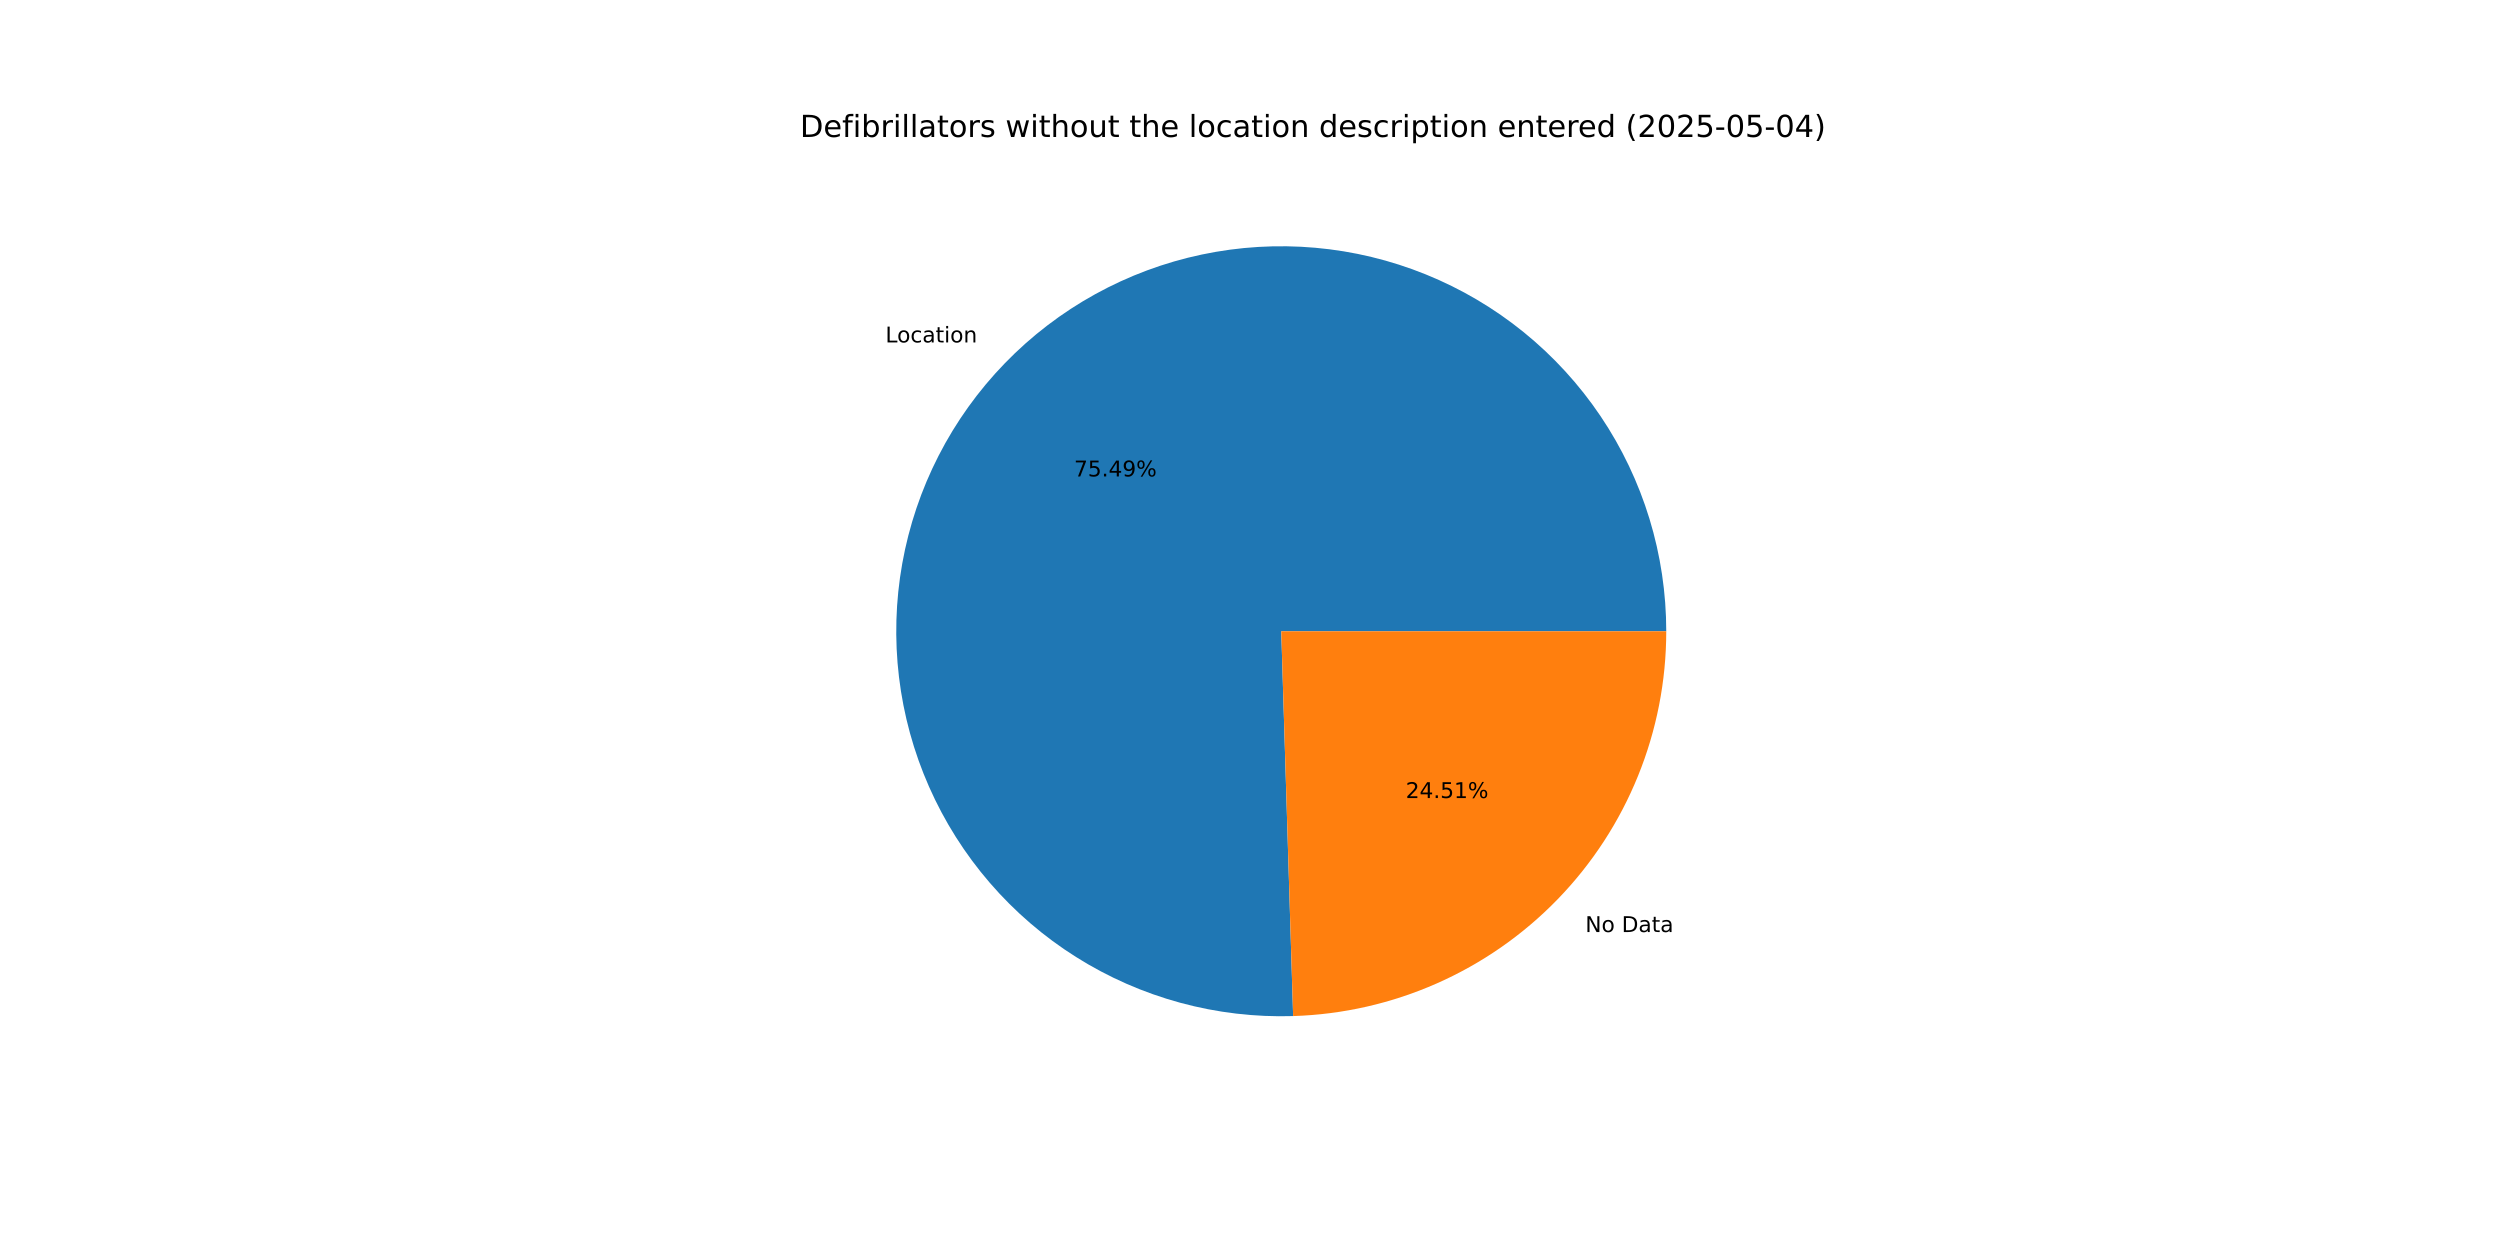
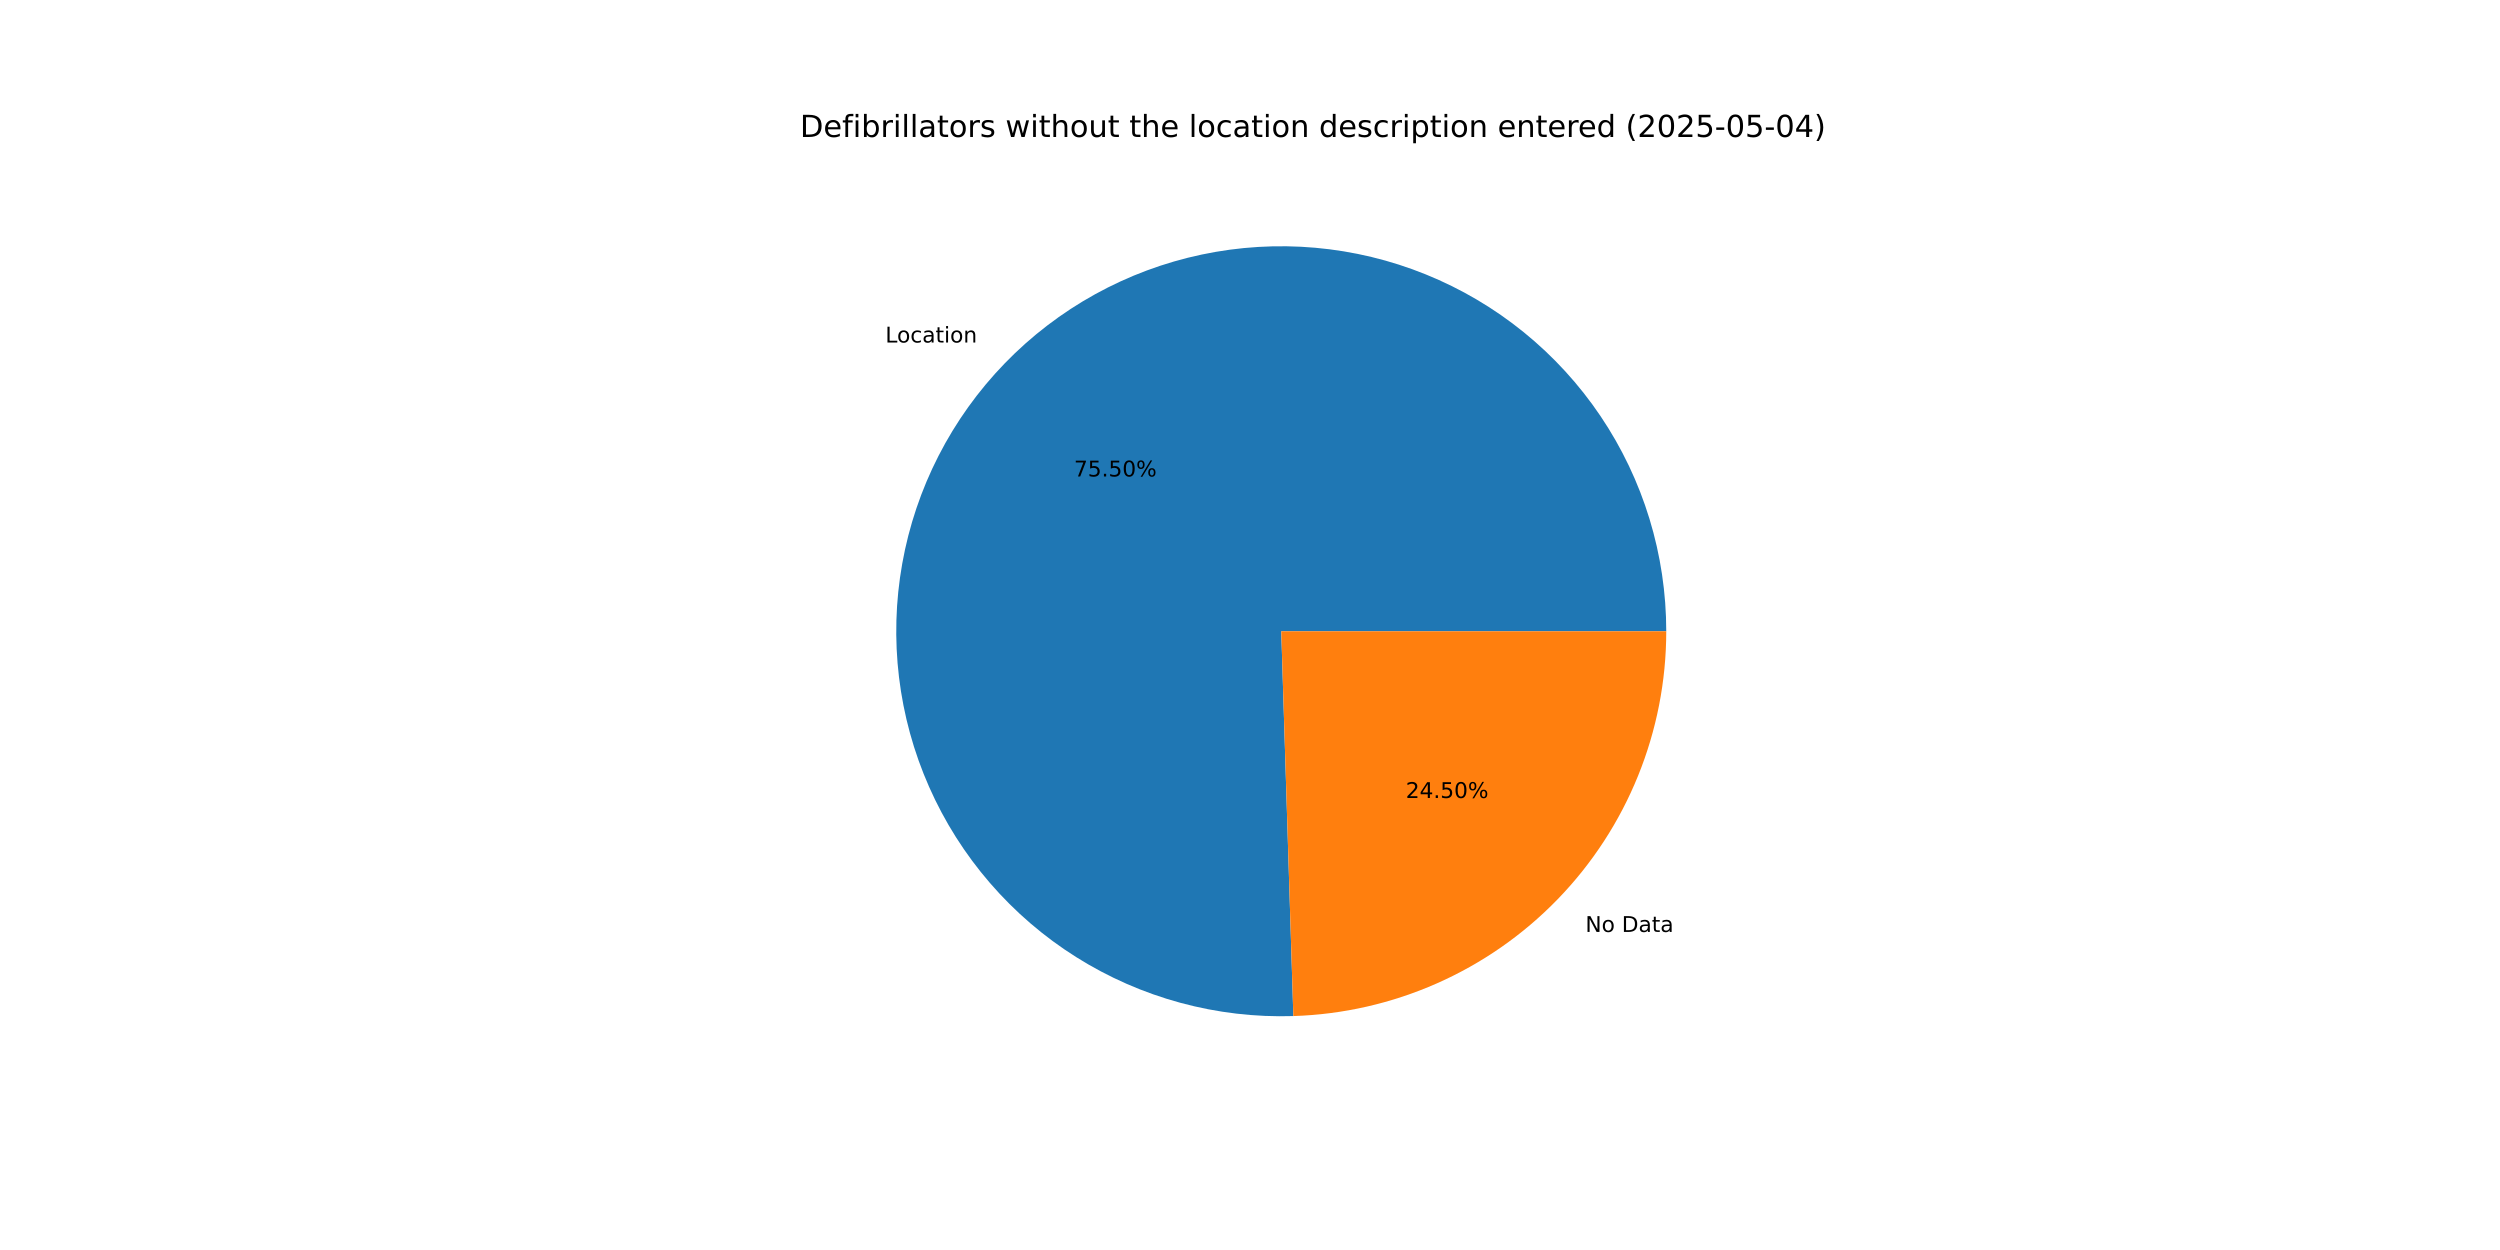
<svg xmlns="http://www.w3.org/2000/svg" xmlns:xlink="http://www.w3.org/1999/xlink" width="1152pt" height="576pt" viewBox="0 0 1152 576" version="1.1">
  <defs>
    <style type="text/css">*{stroke-linejoin: round; stroke-linecap: butt}</style>
  </defs>
  <g id="figure_1">
    <g id="patch_1">
      <path d="M 0 576  L 1152 576  L 1152 0  L 0 0  z " style="fill: #ffffff" />
    </g>
    <g id="axes_1">
      <g id="patch_2">
-         <path d="M 767.808 290.88  C 767.808 273.317 765.2 255.851 760.069 239.054  C 754.938 222.257 747.342 206.314 737.528 191.749  C 727.714 177.184 715.792 164.156 702.151 153.093  C 688.51 142.03 673.302 133.053 657.024 126.457  C 640.747 119.862 623.58 115.72 606.085 114.167  C 588.591 112.614 570.963 113.668 553.778 117.293  C 536.593 120.919 520.041 127.076 504.665 135.564  C 489.289 144.051 475.258 154.775 463.033 167.385  C 450.807 179.994 440.521 194.349 432.512 209.979  C 424.503 225.61 418.859 242.344 415.766 259.632  C 412.672 276.921 412.163 294.573 414.255 312.011  C 416.347 329.45 421.017 346.481 428.112 362.547  C 435.207 378.613 444.648 393.537 456.127 406.83  C 467.606 420.123 480.995 431.638 495.857 440.997  C 510.718 450.357 526.887 457.458 543.835 462.068  C 560.782 466.678 578.32 468.746 595.875 468.203  L 590.4 290.88  z " style="fill: #1f77b4" />
+         <path d="M 767.808 290.88  C 767.808 273.315 765.199 255.847 760.067 239.048  C 754.935 222.249 747.337 206.305 737.521 191.739  C 727.705 177.172 715.78 164.144 702.136 153.081  C 688.493 142.018 673.281 133.042 657.001 126.448  C 640.721 119.854 623.551 115.714 606.054 114.164  C 588.557 112.614 570.927 113.671 553.741 117.301  C 536.555 120.931 520.003 127.093 504.627 135.585  C 489.251 144.077 475.221 154.806 462.998 167.421  C 450.774 180.035 440.491 194.395 432.486 210.03  C 424.481 225.665 418.842 242.402 415.755 259.694  C 412.667 276.986 412.164 294.641 414.263 312.08  C 416.362 329.519 421.04 346.551 428.142 362.616  C 435.245 378.681 444.694 393.603 456.181 406.892  C 467.667 420.181 481.063 431.691 495.931 441.044  C 510.799 450.397 526.974 457.491 543.926 462.093  C 560.877 466.694 578.419 468.752 595.976 468.2  L 590.4 290.88  z " style="fill: #1f77b4" />
      </g>
      <g id="patch_3">
-         <path d="M 595.875 468.203  C 641.94 466.781 685.686 447.463 717.767 414.375  C 749.849 381.288 767.808 336.967 767.808 290.88  L 590.4 290.88  z " style="fill: #ff7f0e" />
+         <path d="M 595.975 468.2  C 642.023 466.753 685.742 447.424 717.802 414.339  C 749.863 381.255 767.808 336.95 767.808 290.88  L 590.4 290.88  z " style="fill: #ff7f0e" />
      </g>
      <g id="matplotlib.axis_1" />
      <g id="matplotlib.axis_2" />
      <g id="text_1">
-         <g transform="translate(407.9989 157.7943) scale(0.1 -0.1)">
+         <g transform="translate(407.9605 157.834) scale(0.1 -0.1)">
          <defs>
            <path id="DejaVuSans-4c" d="M 628 4666  L 1259 4666  L 1259 531  L 3531 531  L 3531 0  L 628 0  L 628 4666  z " transform="scale(0.015625)" />
            <path id="DejaVuSans-6f" d="M 1959 3097  Q 1497 3097 1228 2736  Q 959 2375 959 1747  Q 959 1119 1226 758  Q 1494 397 1959 397  Q 2419 397 2687 759  Q 2956 1122 2956 1747  Q 2956 2369 2687 2733  Q 2419 3097 1959 3097  z M 1959 3584  Q 2709 3584 3137 3096  Q 3566 2609 3566 1747  Q 3566 888 3137 398  Q 2709 -91 1959 -91  Q 1206 -91 779 398  Q 353 888 353 1747  Q 353 2609 779 3096  Q 1206 3584 1959 3584  z " transform="scale(0.015625)" />
            <path id="DejaVuSans-63" d="M 3122 3366  L 3122 2828  Q 2878 2963 2633 3030  Q 2388 3097 2138 3097  Q 1578 3097 1268 2742  Q 959 2388 959 1747  Q 959 1106 1268 751  Q 1578 397 2138 397  Q 2388 397 2633 464  Q 2878 531 3122 666  L 3122 134  Q 2881 22 2623 -34  Q 2366 -91 2075 -91  Q 1284 -91 818 406  Q 353 903 353 1747  Q 353 2603 823 3093  Q 1294 3584 2113 3584  Q 2378 3584 2631 3529  Q 2884 3475 3122 3366  z " transform="scale(0.015625)" />
            <path id="DejaVuSans-61" d="M 2194 1759  Q 1497 1759 1228 1600  Q 959 1441 959 1056  Q 959 750 1161 570  Q 1363 391 1709 391  Q 2188 391 2477 730  Q 2766 1069 2766 1631  L 2766 1759  L 2194 1759  z M 3341 1997  L 3341 0  L 2766 0  L 2766 531  Q 2569 213 2275 61  Q 1981 -91 1556 -91  Q 1019 -91 701 211  Q 384 513 384 1019  Q 384 1609 779 1909  Q 1175 2209 1959 2209  L 2766 2209  L 2766 2266  Q 2766 2663 2505 2880  Q 2244 3097 1772 3097  Q 1472 3097 1187 3025  Q 903 2953 641 2809  L 641 3341  Q 956 3463 1253 3523  Q 1550 3584 1831 3584  Q 2591 3584 2966 3190  Q 3341 2797 3341 1997  z " transform="scale(0.015625)" />
            <path id="DejaVuSans-74" d="M 1172 4494  L 1172 3500  L 2356 3500  L 2356 3053  L 1172 3053  L 1172 1153  Q 1172 725 1289 603  Q 1406 481 1766 481  L 2356 481  L 2356 0  L 1766 0  Q 1100 0 847 248  Q 594 497 594 1153  L 594 3053  L 172 3053  L 172 3500  L 594 3500  L 594 4494  L 1172 4494  z " transform="scale(0.015625)" />
            <path id="DejaVuSans-69" d="M 603 3500  L 1178 3500  L 1178 0  L 603 0  L 603 3500  z M 603 4863  L 1178 4863  L 1178 4134  L 603 4134  L 603 4863  z " transform="scale(0.015625)" />
            <path id="DejaVuSans-6e" d="M 3513 2113  L 3513 0  L 2938 0  L 2938 2094  Q 2938 2591 2744 2837  Q 2550 3084 2163 3084  Q 1697 3084 1428 2787  Q 1159 2491 1159 1978  L 1159 0  L 581 0  L 581 3500  L 1159 3500  L 1159 2956  Q 1366 3272 1645 3428  Q 1925 3584 2291 3584  Q 2894 3584 3203 3211  Q 3513 2838 3513 2113  z " transform="scale(0.015625)" />
          </defs>
          <use xlink:href="#DejaVuSans-4c" />
          <use xlink:href="#DejaVuSans-6f" x="53.963" />
          <use xlink:href="#DejaVuSans-63" x="115.145" />
          <use xlink:href="#DejaVuSans-61" x="170.125" />
          <use xlink:href="#DejaVuSans-74" x="231.404" />
          <use xlink:href="#DejaVuSans-69" x="270.613" />
          <use xlink:href="#DejaVuSans-6f" x="298.396" />
          <use xlink:href="#DejaVuSans-6e" x="359.578" />
        </g>
      </g>
      <g id="text_2">
-         <g transform="translate(494.9147 219.5421) scale(0.1 -0.1)">
+         <g transform="translate(494.8937 219.5637) scale(0.1 -0.1)">
          <defs>
            <path id="DejaVuSans-37" d="M 525 4666  L 3525 4666  L 3525 4397  L 1831 0  L 1172 0  L 2766 4134  L 525 4134  L 525 4666  z " transform="scale(0.015625)" />
            <path id="DejaVuSans-35" d="M 691 4666  L 3169 4666  L 3169 4134  L 1269 4134  L 1269 2991  Q 1406 3038 1543 3061  Q 1681 3084 1819 3084  Q 2600 3084 3056 2656  Q 3513 2228 3513 1497  Q 3513 744 3044 326  Q 2575 -91 1722 -91  Q 1428 -91 1123 -41  Q 819 9 494 109  L 494 744  Q 775 591 1075 516  Q 1375 441 1709 441  Q 2250 441 2565 725  Q 2881 1009 2881 1497  Q 2881 1984 2565 2268  Q 2250 2553 1709 2553  Q 1456 2553 1204 2497  Q 953 2441 691 2322  L 691 4666  z " transform="scale(0.015625)" />
            <path id="DejaVuSans-2e" d="M 684 794  L 1344 794  L 1344 0  L 684 0  L 684 794  z " transform="scale(0.015625)" />
-             <path id="DejaVuSans-34" d="M 2419 4116  L 825 1625  L 2419 1625  L 2419 4116  z M 2253 4666  L 3047 4666  L 3047 1625  L 3713 1625  L 3713 1100  L 3047 1100  L 3047 0  L 2419 0  L 2419 1100  L 313 1100  L 313 1709  L 2253 4666  z " transform="scale(0.015625)" />
-             <path id="DejaVuSans-39" d="M 703 97  L 703 672  Q 941 559 1184 500  Q 1428 441 1663 441  Q 2288 441 2617 861  Q 2947 1281 2994 2138  Q 2813 1869 2534 1725  Q 2256 1581 1919 1581  Q 1219 1581 811 2004  Q 403 2428 403 3163  Q 403 3881 828 4315  Q 1253 4750 1959 4750  Q 2769 4750 3195 4129  Q 3622 3509 3622 2328  Q 3622 1225 3098 567  Q 2575 -91 1691 -91  Q 1453 -91 1209 -44  Q 966 3 703 97  z M 1959 2075  Q 2384 2075 2632 2365  Q 2881 2656 2881 3163  Q 2881 3666 2632 3958  Q 2384 4250 1959 4250  Q 1534 4250 1286 3958  Q 1038 3666 1038 3163  Q 1038 2656 1286 2365  Q 1534 2075 1959 2075  z " transform="scale(0.015625)" />
+             <path id="DejaVuSans-30" d="M 2034 4250  Q 1547 4250 1301 3770  Q 1056 3291 1056 2328  Q 1056 1369 1301 889  Q 1547 409 2034 409  Q 2525 409 2770 889  Q 3016 1369 3016 2328  Q 3016 3291 2770 3770  Q 2525 4250 2034 4250  z M 2034 4750  Q 2819 4750 3233 4129  Q 3647 3509 3647 2328  Q 3647 1150 3233 529  Q 2819 -91 2034 -91  Q 1250 -91 836 529  Q 422 1150 422 2328  Q 422 3509 836 4129  Q 1250 4750 2034 4750  z " transform="scale(0.015625)" />
            <path id="DejaVuSans-25" d="M 4653 2053  Q 4381 2053 4226 1822  Q 4072 1591 4072 1178  Q 4072 772 4226 539  Q 4381 306 4653 306  Q 4919 306 5073 539  Q 5228 772 5228 1178  Q 5228 1588 5073 1820  Q 4919 2053 4653 2053  z M 4653 2450  Q 5147 2450 5437 2106  Q 5728 1763 5728 1178  Q 5728 594 5436 251  Q 5144 -91 4653 -91  Q 4153 -91 3862 251  Q 3572 594 3572 1178  Q 3572 1766 3864 2108  Q 4156 2450 4653 2450  z M 1428 4353  Q 1159 4353 1004 4120  Q 850 3888 850 3481  Q 850 3069 1003 2837  Q 1156 2606 1428 2606  Q 1700 2606 1854 2837  Q 2009 3069 2009 3481  Q 2009 3884 1853 4118  Q 1697 4353 1428 4353  z M 4250 4750  L 4750 4750  L 1831 -91  L 1331 -91  L 4250 4750  z M 1428 4750  Q 1922 4750 2215 4408  Q 2509 4066 2509 3481  Q 2509 2891 2217 2550  Q 1925 2209 1428 2209  Q 931 2209 642 2551  Q 353 2894 353 3481  Q 353 4063 643 4406  Q 934 4750 1428 4750  z " transform="scale(0.015625)" />
          </defs>
          <use xlink:href="#DejaVuSans-37" />
          <use xlink:href="#DejaVuSans-35" x="63.623" />
          <use xlink:href="#DejaVuSans-2e" x="127.246" />
-           <use xlink:href="#DejaVuSans-34" x="159.033" />
-           <use xlink:href="#DejaVuSans-39" x="222.656" />
+           <use xlink:href="#DejaVuSans-35" x="159.033" />
+           <use xlink:href="#DejaVuSans-30" x="222.656" />
          <use xlink:href="#DejaVuSans-25" x="286.279" />
        </g>
      </g>
      <g id="text_3">
-         <g transform="translate(730.5042 429.4844) scale(0.1 -0.1)">
+         <g transform="translate(730.5427 429.4447) scale(0.1 -0.1)">
          <defs>
            <path id="DejaVuSans-4e" d="M 628 4666  L 1478 4666  L 3547 763  L 3547 4666  L 4159 4666  L 4159 0  L 3309 0  L 1241 3903  L 1241 0  L 628 0  L 628 4666  z " transform="scale(0.015625)" />
            <path id="DejaVuSans-20" transform="scale(0.015625)" />
            <path id="DejaVuSans-44" d="M 1259 4147  L 1259 519  L 2022 519  Q 2988 519 3436 956  Q 3884 1394 3884 2338  Q 3884 3275 3436 3711  Q 2988 4147 2022 4147  L 1259 4147  z M 628 4666  L 1925 4666  Q 3281 4666 3915 4102  Q 4550 3538 4550 2338  Q 4550 1131 3912 565  Q 3275 0 1925 0  L 628 0  L 628 4666  z " transform="scale(0.015625)" />
          </defs>
          <use xlink:href="#DejaVuSans-4e" />
          <use xlink:href="#DejaVuSans-6f" x="74.805" />
          <use xlink:href="#DejaVuSans-20" x="135.986" />
          <use xlink:href="#DejaVuSans-44" x="167.773" />
          <use xlink:href="#DejaVuSans-61" x="244.775" />
          <use xlink:href="#DejaVuSans-74" x="306.055" />
          <use xlink:href="#DejaVuSans-61" x="345.264" />
        </g>
      </g>
      <g id="text_4">
-         <g transform="translate(647.7556 367.7366) scale(0.1 -0.1)">
+         <g transform="translate(647.7766 367.715) scale(0.1 -0.1)">
          <defs>
            <path id="DejaVuSans-32" d="M 1228 531  L 3431 531  L 3431 0  L 469 0  L 469 531  Q 828 903 1448 1529  Q 2069 2156 2228 2338  Q 2531 2678 2651 2914  Q 2772 3150 2772 3378  Q 2772 3750 2511 3984  Q 2250 4219 1831 4219  Q 1534 4219 1204 4116  Q 875 4013 500 3803  L 500 4441  Q 881 4594 1212 4672  Q 1544 4750 1819 4750  Q 2544 4750 2975 4387  Q 3406 4025 3406 3419  Q 3406 3131 3298 2873  Q 3191 2616 2906 2266  Q 2828 2175 2409 1742  Q 1991 1309 1228 531  z " transform="scale(0.015625)" />
-             <path id="DejaVuSans-31" d="M 794 531  L 1825 531  L 1825 4091  L 703 3866  L 703 4441  L 1819 4666  L 2450 4666  L 2450 531  L 3481 531  L 3481 0  L 794 0  L 794 531  z " transform="scale(0.015625)" />
+             <path id="DejaVuSans-34" d="M 2419 4116  L 825 1625  L 2419 1625  L 2419 4116  z M 2253 4666  L 3047 4666  L 3047 1625  L 3713 1625  L 3713 1100  L 3047 1100  L 3047 0  L 2419 0  L 2419 1100  L 313 1100  L 313 1709  L 2253 4666  z " transform="scale(0.015625)" />
          </defs>
          <use xlink:href="#DejaVuSans-32" />
          <use xlink:href="#DejaVuSans-34" x="63.623" />
          <use xlink:href="#DejaVuSans-2e" x="127.246" />
          <use xlink:href="#DejaVuSans-35" x="159.033" />
-           <use xlink:href="#DejaVuSans-31" x="222.656" />
+           <use xlink:href="#DejaVuSans-30" x="222.656" />
          <use xlink:href="#DejaVuSans-25" x="286.279" />
        </g>
      </g>
      <g id="text_5">
        <g transform="translate(368.64 63.12) scale(0.14 -0.14)">
          <defs>
            <path id="DejaVuSans-65" d="M 3597 1894  L 3597 1613  L 953 1613  Q 991 1019 1311 708  Q 1631 397 2203 397  Q 2534 397 2845 478  Q 3156 559 3463 722  L 3463 178  Q 3153 47 2828 -22  Q 2503 -91 2169 -91  Q 1331 -91 842 396  Q 353 884 353 1716  Q 353 2575 817 3079  Q 1281 3584 2069 3584  Q 2775 3584 3186 3129  Q 3597 2675 3597 1894  z M 3022 2063  Q 3016 2534 2758 2815  Q 2500 3097 2075 3097  Q 1594 3097 1305 2825  Q 1016 2553 972 2059  L 3022 2063  z " transform="scale(0.015625)" />
            <path id="DejaVuSans-66" d="M 2375 4863  L 2375 4384  L 1825 4384  Q 1516 4384 1395 4259  Q 1275 4134 1275 3809  L 1275 3500  L 2222 3500  L 2222 3053  L 1275 3053  L 1275 0  L 697 0  L 697 3053  L 147 3053  L 147 3500  L 697 3500  L 697 3744  Q 697 4328 969 4595  Q 1241 4863 1831 4863  L 2375 4863  z " transform="scale(0.015625)" />
            <path id="DejaVuSans-62" d="M 3116 1747  Q 3116 2381 2855 2742  Q 2594 3103 2138 3103  Q 1681 3103 1420 2742  Q 1159 2381 1159 1747  Q 1159 1113 1420 752  Q 1681 391 2138 391  Q 2594 391 2855 752  Q 3116 1113 3116 1747  z M 1159 2969  Q 1341 3281 1617 3432  Q 1894 3584 2278 3584  Q 2916 3584 3314 3078  Q 3713 2572 3713 1747  Q 3713 922 3314 415  Q 2916 -91 2278 -91  Q 1894 -91 1617 61  Q 1341 213 1159 525  L 1159 0  L 581 0  L 581 4863  L 1159 4863  L 1159 2969  z " transform="scale(0.015625)" />
            <path id="DejaVuSans-72" d="M 2631 2963  Q 2534 3019 2420 3045  Q 2306 3072 2169 3072  Q 1681 3072 1420 2755  Q 1159 2438 1159 1844  L 1159 0  L 581 0  L 581 3500  L 1159 3500  L 1159 2956  Q 1341 3275 1631 3429  Q 1922 3584 2338 3584  Q 2397 3584 2469 3576  Q 2541 3569 2628 3553  L 2631 2963  z " transform="scale(0.015625)" />
            <path id="DejaVuSans-6c" d="M 603 4863  L 1178 4863  L 1178 0  L 603 0  L 603 4863  z " transform="scale(0.015625)" />
            <path id="DejaVuSans-73" d="M 2834 3397  L 2834 2853  Q 2591 2978 2328 3040  Q 2066 3103 1784 3103  Q 1356 3103 1142 2972  Q 928 2841 928 2578  Q 928 2378 1081 2264  Q 1234 2150 1697 2047  L 1894 2003  Q 2506 1872 2764 1633  Q 3022 1394 3022 966  Q 3022 478 2636 193  Q 2250 -91 1575 -91  Q 1294 -91 989 -36  Q 684 19 347 128  L 347 722  Q 666 556 975 473  Q 1284 391 1588 391  Q 1994 391 2212 530  Q 2431 669 2431 922  Q 2431 1156 2273 1281  Q 2116 1406 1581 1522  L 1381 1569  Q 847 1681 609 1914  Q 372 2147 372 2553  Q 372 3047 722 3315  Q 1072 3584 1716 3584  Q 2034 3584 2315 3537  Q 2597 3491 2834 3397  z " transform="scale(0.015625)" />
            <path id="DejaVuSans-77" d="M 269 3500  L 844 3500  L 1563 769  L 2278 3500  L 2956 3500  L 3675 769  L 4391 3500  L 4966 3500  L 4050 0  L 3372 0  L 2619 2869  L 1863 0  L 1184 0  L 269 3500  z " transform="scale(0.015625)" />
            <path id="DejaVuSans-68" d="M 3513 2113  L 3513 0  L 2938 0  L 2938 2094  Q 2938 2591 2744 2837  Q 2550 3084 2163 3084  Q 1697 3084 1428 2787  Q 1159 2491 1159 1978  L 1159 0  L 581 0  L 581 4863  L 1159 4863  L 1159 2956  Q 1366 3272 1645 3428  Q 1925 3584 2291 3584  Q 2894 3584 3203 3211  Q 3513 2838 3513 2113  z " transform="scale(0.015625)" />
            <path id="DejaVuSans-75" d="M 544 1381  L 544 3500  L 1119 3500  L 1119 1403  Q 1119 906 1312 657  Q 1506 409 1894 409  Q 2359 409 2629 706  Q 2900 1003 2900 1516  L 2900 3500  L 3475 3500  L 3475 0  L 2900 0  L 2900 538  Q 2691 219 2414 64  Q 2138 -91 1772 -91  Q 1169 -91 856 284  Q 544 659 544 1381  z M 1991 3584  L 1991 3584  z " transform="scale(0.015625)" />
            <path id="DejaVuSans-64" d="M 2906 2969  L 2906 4863  L 3481 4863  L 3481 0  L 2906 0  L 2906 525  Q 2725 213 2448 61  Q 2172 -91 1784 -91  Q 1150 -91 751 415  Q 353 922 353 1747  Q 353 2572 751 3078  Q 1150 3584 1784 3584  Q 2172 3584 2448 3432  Q 2725 3281 2906 2969  z M 947 1747  Q 947 1113 1208 752  Q 1469 391 1925 391  Q 2381 391 2643 752  Q 2906 1113 2906 1747  Q 2906 2381 2643 2742  Q 2381 3103 1925 3103  Q 1469 3103 1208 2742  Q 947 2381 947 1747  z " transform="scale(0.015625)" />
            <path id="DejaVuSans-70" d="M 1159 525  L 1159 -1331  L 581 -1331  L 581 3500  L 1159 3500  L 1159 2969  Q 1341 3281 1617 3432  Q 1894 3584 2278 3584  Q 2916 3584 3314 3078  Q 3713 2572 3713 1747  Q 3713 922 3314 415  Q 2916 -91 2278 -91  Q 1894 -91 1617 61  Q 1341 213 1159 525  z M 3116 1747  Q 3116 2381 2855 2742  Q 2594 3103 2138 3103  Q 1681 3103 1420 2742  Q 1159 2381 1159 1747  Q 1159 1113 1420 752  Q 1681 391 2138 391  Q 2594 391 2855 752  Q 3116 1113 3116 1747  z " transform="scale(0.015625)" />
            <path id="DejaVuSans-28" d="M 1984 4856  Q 1566 4138 1362 3434  Q 1159 2731 1159 2009  Q 1159 1288 1364 580  Q 1569 -128 1984 -844  L 1484 -844  Q 1016 -109 783 600  Q 550 1309 550 2009  Q 550 2706 781 3412  Q 1013 4119 1484 4856  L 1984 4856  z " transform="scale(0.015625)" />
-             <path id="DejaVuSans-30" d="M 2034 4250  Q 1547 4250 1301 3770  Q 1056 3291 1056 2328  Q 1056 1369 1301 889  Q 1547 409 2034 409  Q 2525 409 2770 889  Q 3016 1369 3016 2328  Q 3016 3291 2770 3770  Q 2525 4250 2034 4250  z M 2034 4750  Q 2819 4750 3233 4129  Q 3647 3509 3647 2328  Q 3647 1150 3233 529  Q 2819 -91 2034 -91  Q 1250 -91 836 529  Q 422 1150 422 2328  Q 422 3509 836 4129  Q 1250 4750 2034 4750  z " transform="scale(0.015625)" />
            <path id="DejaVuSans-2d" d="M 313 2009  L 1997 2009  L 1997 1497  L 313 1497  L 313 2009  z " transform="scale(0.015625)" />
            <path id="DejaVuSans-29" d="M 513 4856  L 1013 4856  Q 1481 4119 1714 3412  Q 1947 2706 1947 2009  Q 1947 1309 1714 600  Q 1481 -109 1013 -844  L 513 -844  Q 928 -128 1133 580  Q 1338 1288 1338 2009  Q 1338 2731 1133 3434  Q 928 4138 513 4856  z " transform="scale(0.015625)" />
          </defs>
          <use xlink:href="#DejaVuSans-44" />
          <use xlink:href="#DejaVuSans-65" x="77.002" />
          <use xlink:href="#DejaVuSans-66" x="138.525" />
          <use xlink:href="#DejaVuSans-69" x="173.73" />
          <use xlink:href="#DejaVuSans-62" x="201.514" />
          <use xlink:href="#DejaVuSans-72" x="264.99" />
          <use xlink:href="#DejaVuSans-69" x="306.104" />
          <use xlink:href="#DejaVuSans-6c" x="333.887" />
          <use xlink:href="#DejaVuSans-6c" x="361.67" />
          <use xlink:href="#DejaVuSans-61" x="389.453" />
          <use xlink:href="#DejaVuSans-74" x="450.732" />
          <use xlink:href="#DejaVuSans-6f" x="489.941" />
          <use xlink:href="#DejaVuSans-72" x="551.123" />
          <use xlink:href="#DejaVuSans-73" x="592.236" />
          <use xlink:href="#DejaVuSans-20" x="644.336" />
          <use xlink:href="#DejaVuSans-77" x="676.123" />
          <use xlink:href="#DejaVuSans-69" x="757.91" />
          <use xlink:href="#DejaVuSans-74" x="785.693" />
          <use xlink:href="#DejaVuSans-68" x="824.902" />
          <use xlink:href="#DejaVuSans-6f" x="888.281" />
          <use xlink:href="#DejaVuSans-75" x="949.463" />
          <use xlink:href="#DejaVuSans-74" x="1012.842" />
          <use xlink:href="#DejaVuSans-20" x="1052.051" />
          <use xlink:href="#DejaVuSans-74" x="1083.838" />
          <use xlink:href="#DejaVuSans-68" x="1123.047" />
          <use xlink:href="#DejaVuSans-65" x="1186.426" />
          <use xlink:href="#DejaVuSans-20" x="1247.949" />
          <use xlink:href="#DejaVuSans-6c" x="1279.736" />
          <use xlink:href="#DejaVuSans-6f" x="1307.52" />
          <use xlink:href="#DejaVuSans-63" x="1368.701" />
          <use xlink:href="#DejaVuSans-61" x="1423.682" />
          <use xlink:href="#DejaVuSans-74" x="1484.961" />
          <use xlink:href="#DejaVuSans-69" x="1524.17" />
          <use xlink:href="#DejaVuSans-6f" x="1551.953" />
          <use xlink:href="#DejaVuSans-6e" x="1613.135" />
          <use xlink:href="#DejaVuSans-20" x="1676.514" />
          <use xlink:href="#DejaVuSans-64" x="1708.301" />
          <use xlink:href="#DejaVuSans-65" x="1771.777" />
          <use xlink:href="#DejaVuSans-73" x="1833.301" />
          <use xlink:href="#DejaVuSans-63" x="1885.4" />
          <use xlink:href="#DejaVuSans-72" x="1940.381" />
          <use xlink:href="#DejaVuSans-69" x="1981.494" />
          <use xlink:href="#DejaVuSans-70" x="2009.277" />
          <use xlink:href="#DejaVuSans-74" x="2072.754" />
          <use xlink:href="#DejaVuSans-69" x="2111.963" />
          <use xlink:href="#DejaVuSans-6f" x="2139.746" />
          <use xlink:href="#DejaVuSans-6e" x="2200.928" />
          <use xlink:href="#DejaVuSans-20" x="2264.307" />
          <use xlink:href="#DejaVuSans-65" x="2296.094" />
          <use xlink:href="#DejaVuSans-6e" x="2357.617" />
          <use xlink:href="#DejaVuSans-74" x="2420.996" />
          <use xlink:href="#DejaVuSans-65" x="2460.205" />
          <use xlink:href="#DejaVuSans-72" x="2521.729" />
          <use xlink:href="#DejaVuSans-65" x="2560.592" />
          <use xlink:href="#DejaVuSans-64" x="2622.115" />
          <use xlink:href="#DejaVuSans-20" x="2685.592" />
          <use xlink:href="#DejaVuSans-28" x="2717.379" />
          <use xlink:href="#DejaVuSans-32" x="2756.393" />
          <use xlink:href="#DejaVuSans-30" x="2820.016" />
          <use xlink:href="#DejaVuSans-32" x="2883.639" />
          <use xlink:href="#DejaVuSans-35" x="2947.262" />
          <use xlink:href="#DejaVuSans-2d" x="3010.885" />
          <use xlink:href="#DejaVuSans-30" x="3046.969" />
          <use xlink:href="#DejaVuSans-35" x="3110.592" />
          <use xlink:href="#DejaVuSans-2d" x="3174.215" />
          <use xlink:href="#DejaVuSans-30" x="3210.299" />
          <use xlink:href="#DejaVuSans-34" x="3273.922" />
          <use xlink:href="#DejaVuSans-29" x="3337.545" />
        </g>
      </g>
    </g>
  </g>
</svg>
